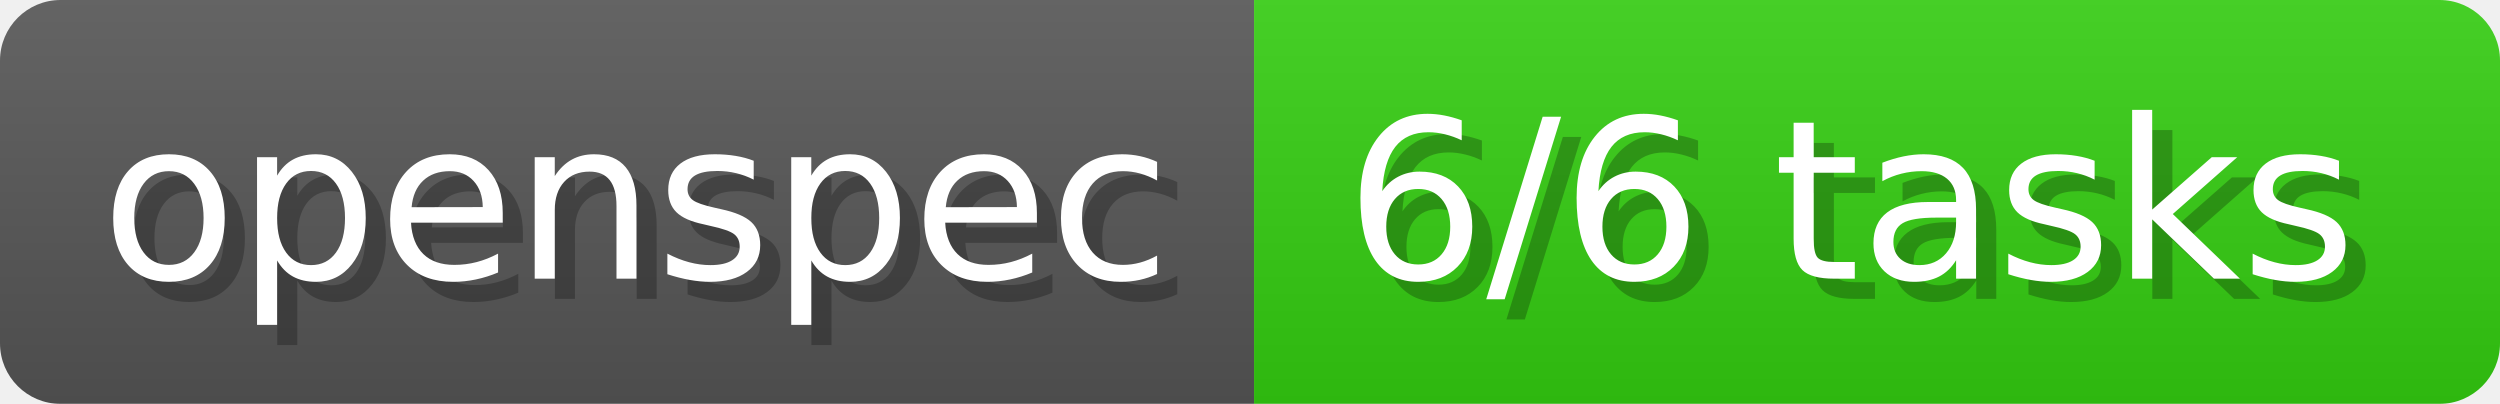
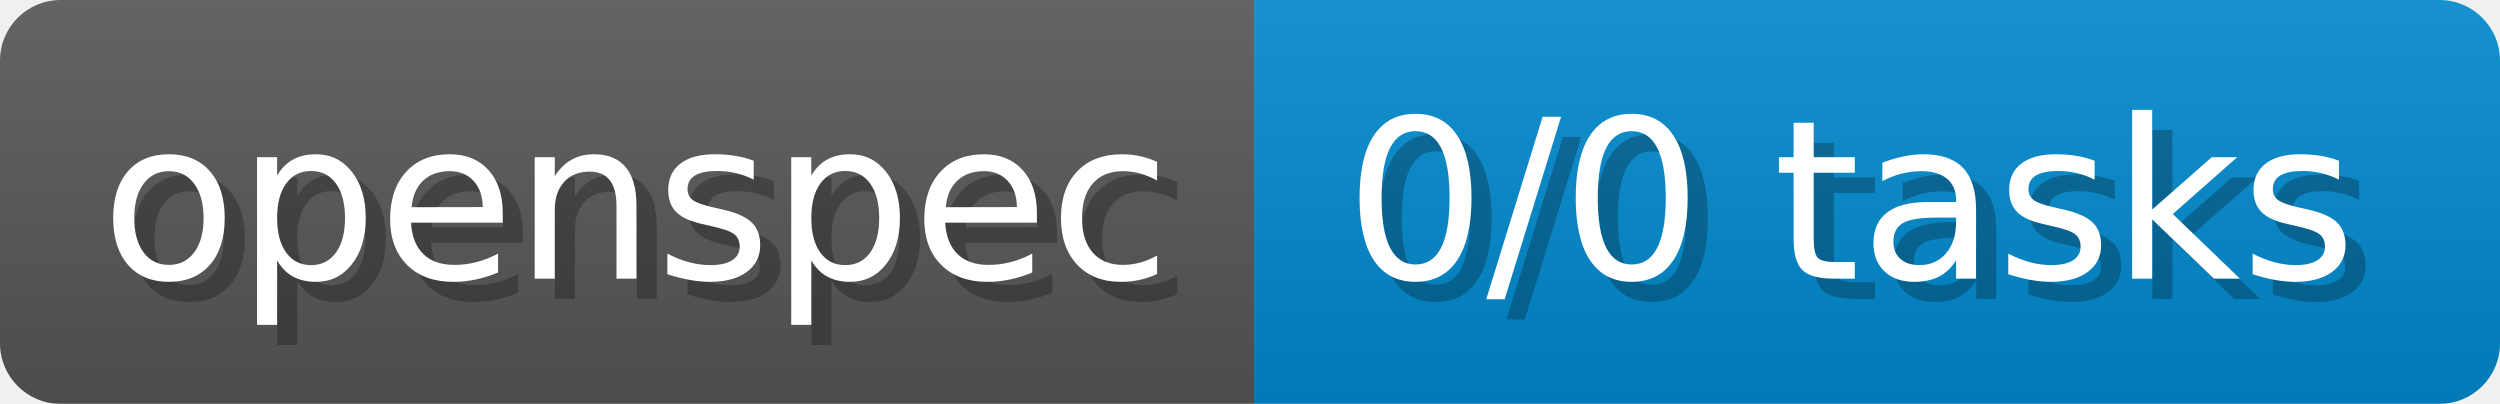
- <svg xmlns="http://www.w3.org/2000/svg" width="123.8" height="20" viewBox="0 0 1238 200" role="img" aria-label="openspec: 6/6 tasks">
-   <linearGradient id="aTYqX" x2="0" y2="100%">
+ <svg xmlns="http://www.w3.org/2000/svg" width="123.8" height="20" viewBox="0 0 1238 200" role="img" aria-label="openspec: 0/0 tasks">
+   <linearGradient id="LDqXc" x2="0" y2="100%">
    <stop offset="0" stop-opacity=".1" stop-color="#EEE" />
    <stop offset="1" stop-opacity=".1" />
  </linearGradient>
-   <mask id="WDzAq">
+   <mask id="VBUbZ">
    <rect width="1238" height="200" rx="30" fill="#FFF" />
  </mask>
-   <g mask="url(#WDzAq)">
+   <g mask="url(#VBUbZ)">
    <rect width="621" height="200" fill="#555" />
-     <rect width="617" height="200" fill="#3C1" x="621" />
-     <rect width="1238" height="200" fill="url(#aTYqX)" />
+     <rect width="617" height="200" fill="#08C" x="621" />
+     <rect width="1238" height="200" fill="url(#LDqXc)" />
  </g>
  <g aria-hidden="true" fill="#fff" text-anchor="start" font-family="Verdana,DejaVu Sans,sans-serif" font-size="110">
    <text x="60" y="148" textLength="521" fill="#000" opacity="0.25">openspec</text>
    <text x="50" y="138" textLength="521">openspec</text>
-     <text x="676" y="148" textLength="517" fill="#000" opacity="0.25">6/6 tasks</text>
-     <text x="666" y="138" textLength="517">6/6 tasks</text>
+     <text x="676" y="148" textLength="517" fill="#000" opacity="0.25">0/0 tasks</text>
+     <text x="666" y="138" textLength="517">0/0 tasks</text>
  </g>
</svg>
